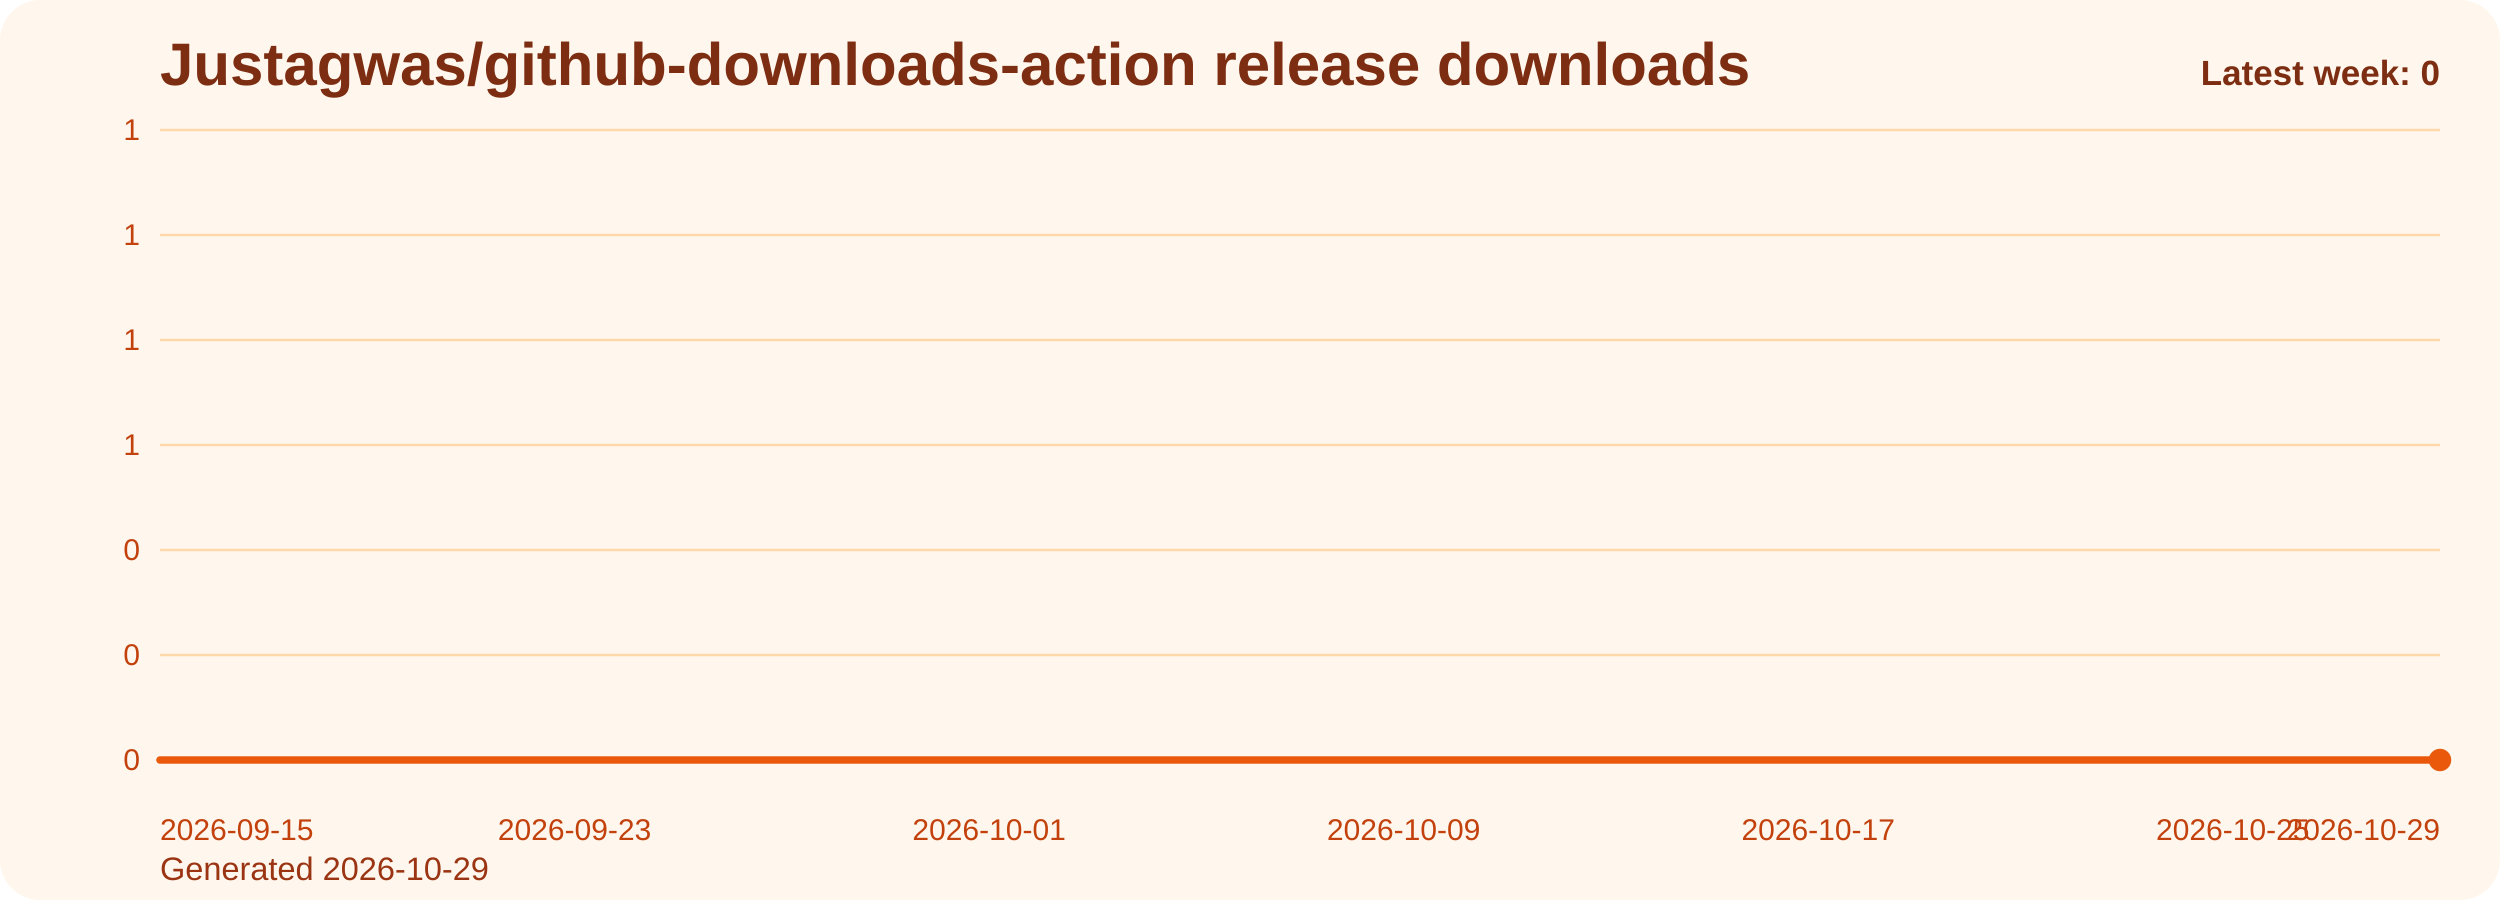
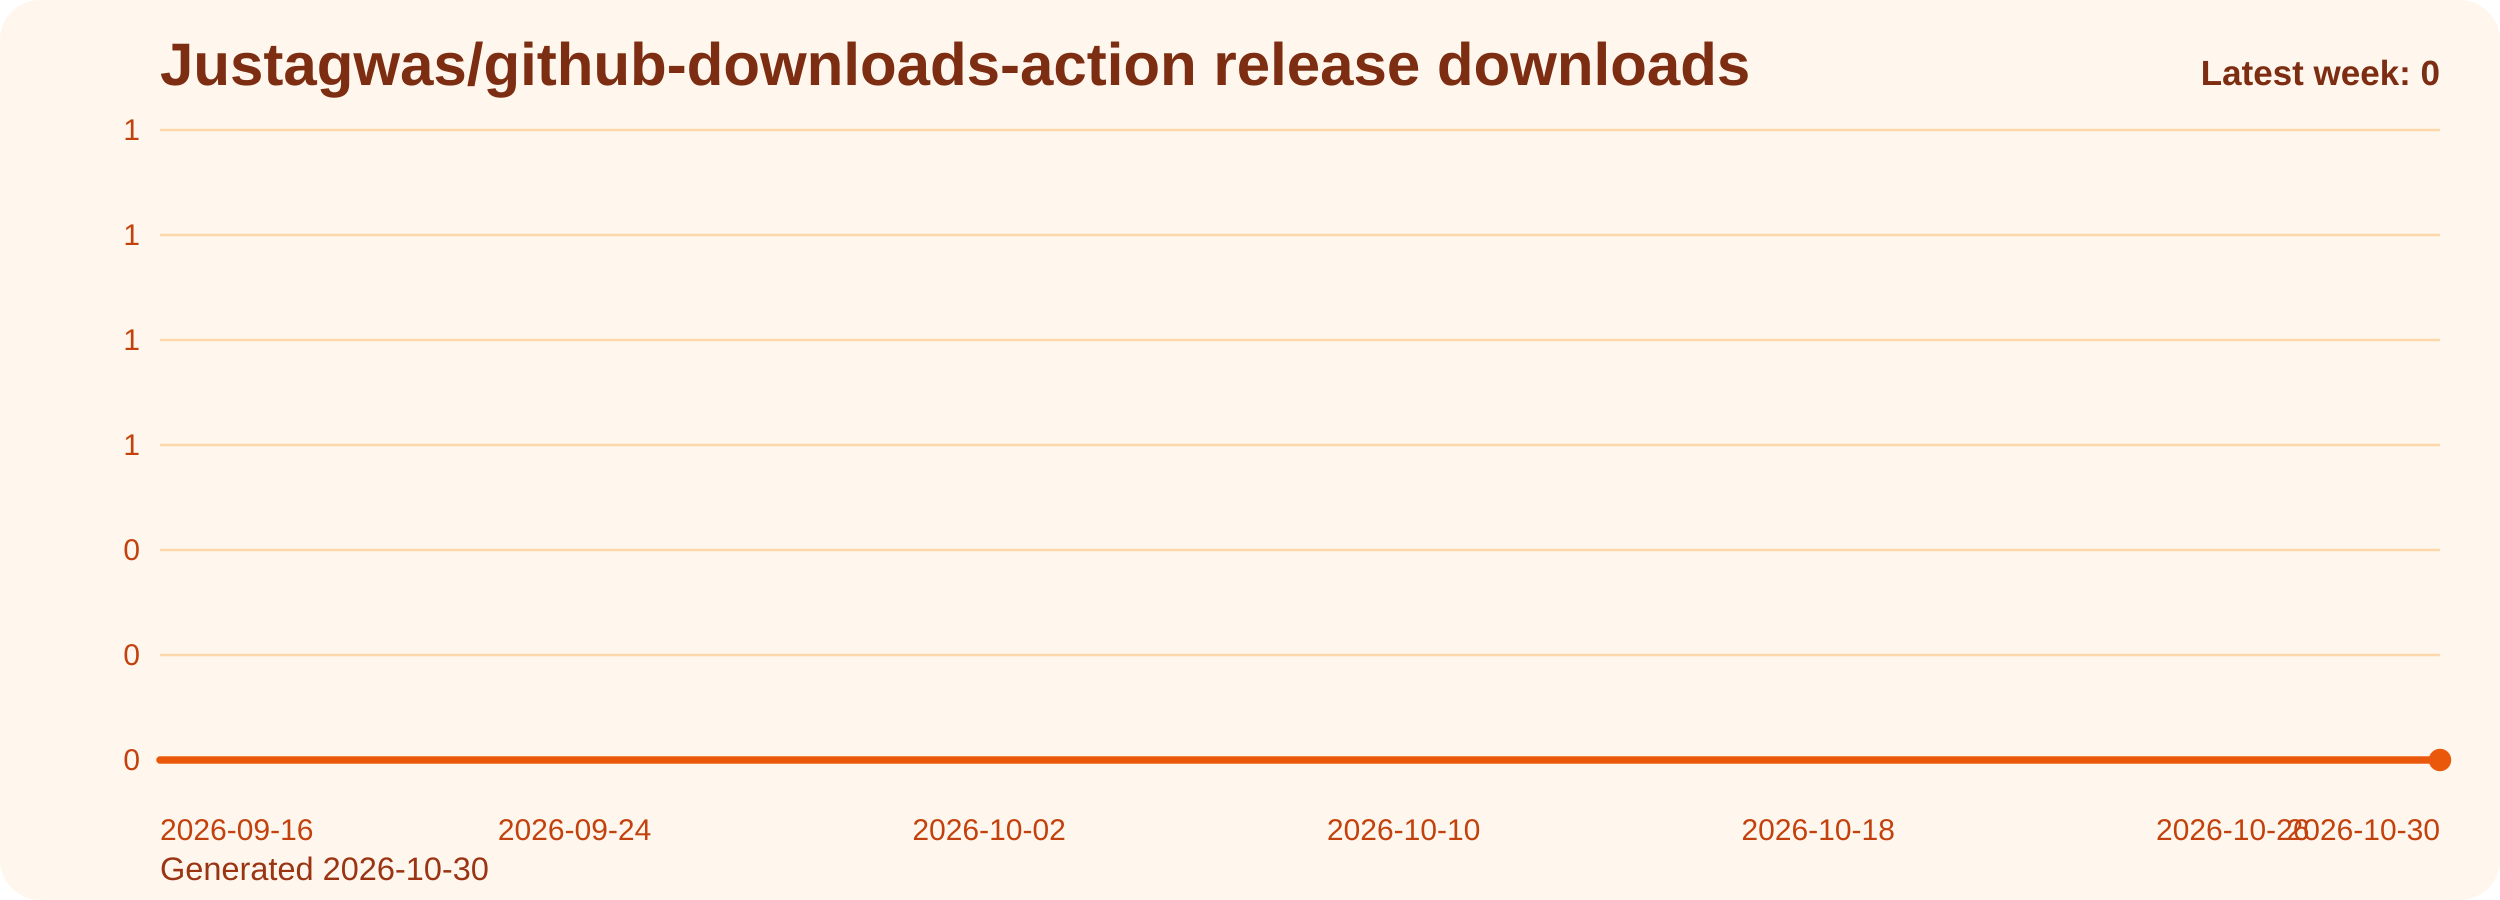
<svg xmlns="http://www.w3.org/2000/svg" viewBox="0 0 1000 360" role="img" aria-label="Justagwas/github-downloads-action release downloads chart">
  <defs>
    <linearGradient id="fill-weekly-orange" x1="0" y1="0" x2="0" y2="1">
      <stop offset="0%" stop-color="#f97316" stop-opacity="0.32" />
      <stop offset="100%" stop-color="#f97316" stop-opacity="0.05" />
    </linearGradient>
    <style>
      .bg { fill: #fff7ed; }
      .title { font: 700 24px Arial, sans-serif; fill: #7c2d12; }
      .sub { font: 400 13px Arial, sans-serif; fill: #9a3412; }
      .grid { stroke: #fed7aa; stroke-width: 1; }
      .axis { font: 400 12px Arial, sans-serif; fill: #c2410c; }
      .line { fill: none; stroke: #ea580c; stroke-width: 3; stroke-linecap: round; stroke-linejoin: round; }
      .dot { fill: #ea580c; }
      .value { font: 600 11px Arial, sans-serif; fill: #9a3412; }
      .latest { font: 700 14px Arial, sans-serif; fill: #7c2d12; }
    </style>
  </defs>
  <rect class="bg" x="0" y="0" width="1000" height="360" rx="16" />
  <text class="title" x="64" y="34">Justagwas/github-downloads-action release downloads</text>
-   <text class="sub" x="64" y="352">Generated 2026-10-29</text>
+   <text class="sub" x="64" y="352">Generated 2026-10-30</text>
  <line x1="64" y1="52.00" x2="976" y2="52.00" class="grid" />
  <text x="56" y="56.00" text-anchor="end" class="axis">1</text>
  <line x1="64" y1="94.00" x2="976" y2="94.00" class="grid" />
  <text x="56" y="98.00" text-anchor="end" class="axis">1</text>
  <line x1="64" y1="136.00" x2="976" y2="136.00" class="grid" />
  <text x="56" y="140.00" text-anchor="end" class="axis">1</text>
  <line x1="64" y1="178.00" x2="976" y2="178.00" class="grid" />
  <text x="56" y="182.00" text-anchor="end" class="axis">1</text>
  <line x1="64" y1="220.00" x2="976" y2="220.00" class="grid" />
  <text x="56" y="224.00" text-anchor="end" class="axis">0</text>
  <line x1="64" y1="262.00" x2="976" y2="262.00" class="grid" />
  <text x="56" y="266.00" text-anchor="end" class="axis">0</text>
  <line x1="64" y1="304.00" x2="976" y2="304.00" class="grid" />
  <text x="56" y="308.00" text-anchor="end" class="axis">0</text>
  <path d="M 64.00 304 L 64.00 304.00 L 84.73 304.00 L 105.45 304.00 L 126.18 304.00 L 146.91 304.00 L 167.64 304.00 L 188.36 304.00 L 209.09 304.00 L 229.82 304.00 L 250.55 304.00 L 271.27 304.00 L 292.00 304.00 L 312.73 304.00 L 333.45 304.00 L 354.18 304.00 L 374.91 304.00 L 395.64 304.00 L 416.36 304.00 L 437.09 304.00 L 457.82 304.00 L 478.55 304.00 L 499.27 304.00 L 520.00 304.00 L 540.73 304.00 L 561.45 304.00 L 582.18 304.00 L 602.91 304.00 L 623.64 304.00 L 644.36 304.00 L 665.09 304.00 L 685.82 304.00 L 706.55 304.00 L 727.27 304.00 L 748.00 304.00 L 768.73 304.00 L 789.45 304.00 L 810.18 304.00 L 830.91 304.00 L 851.64 304.00 L 872.36 304.00 L 893.09 304.00 L 913.82 304.00 L 934.55 304.00 L 955.27 304.00 L 976.00 304.00 L 976.00 304 Z" fill="url(#fill-weekly-orange)" />
  <polyline class="line" points="64.00,304.00 84.73,304.00 105.45,304.00 126.18,304.00 146.91,304.00 167.64,304.00 188.36,304.00 209.09,304.00 229.82,304.00 250.55,304.00 271.27,304.00 292.00,304.00 312.73,304.00 333.45,304.00 354.18,304.00 374.91,304.00 395.64,304.00 416.36,304.00 437.09,304.00 457.82,304.00 478.55,304.00 499.27,304.00 520.00,304.00 540.73,304.00 561.45,304.00 582.18,304.00 602.91,304.00 623.64,304.00 644.36,304.00 665.09,304.00 685.82,304.00 706.55,304.00 727.27,304.00 748.00,304.00 768.73,304.00 789.45,304.00 810.18,304.00 830.91,304.00 851.64,304.00 872.36,304.00 893.09,304.00 913.82,304.00 934.55,304.00 955.27,304.00 976.00,304.00" />
  <circle class="dot" cx="976.00" cy="304.00" r="4.5" />
-   <text class="axis" x="64.00" y="336" text-anchor="start">2026-09-15</text>
-   <text class="axis" x="229.82" y="336" text-anchor="middle">2026-09-23</text>
-   <text class="axis" x="395.64" y="336" text-anchor="middle">2026-10-01</text>
-   <text class="axis" x="561.45" y="336" text-anchor="middle">2026-10-09</text>
-   <text class="axis" x="727.27" y="336" text-anchor="middle">2026-10-17</text>
-   <text class="axis" x="893.09" y="336" text-anchor="middle">2026-10-25</text>
-   <text class="axis" x="976.00" y="336" text-anchor="end">2026-10-29</text>
+   <text class="axis" x="64.00" y="336" text-anchor="start">2026-09-16</text>
+   <text class="axis" x="229.82" y="336" text-anchor="middle">2026-09-24</text>
+   <text class="axis" x="395.64" y="336" text-anchor="middle">2026-10-02</text>
+   <text class="axis" x="561.45" y="336" text-anchor="middle">2026-10-10</text>
+   <text class="axis" x="727.27" y="336" text-anchor="middle">2026-10-18</text>
+   <text class="axis" x="893.09" y="336" text-anchor="middle">2026-10-26</text>
+   <text class="axis" x="976.00" y="336" text-anchor="end">2026-10-30</text>
  <text class="latest" x="976" y="34" text-anchor="end">Latest week: 0</text>
</svg>
